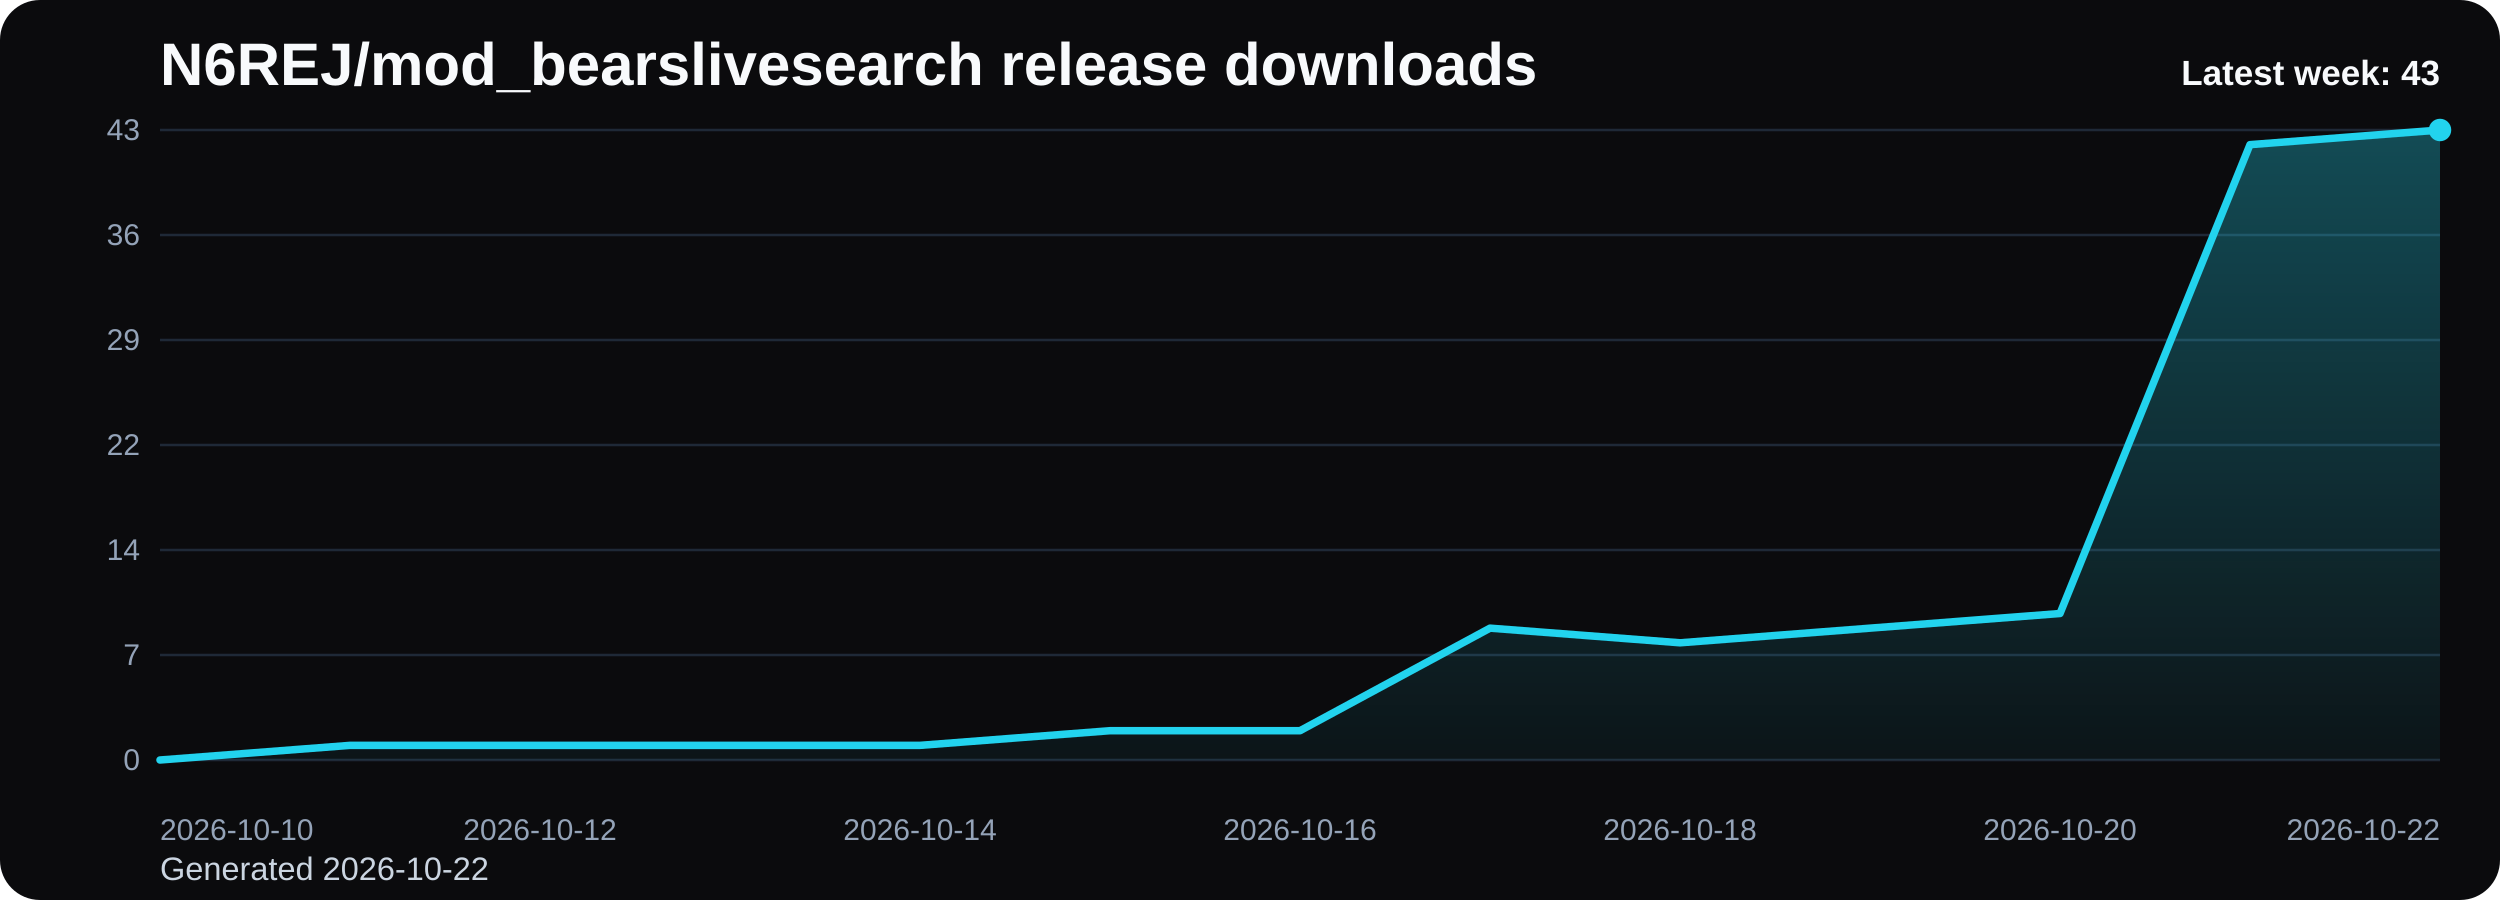
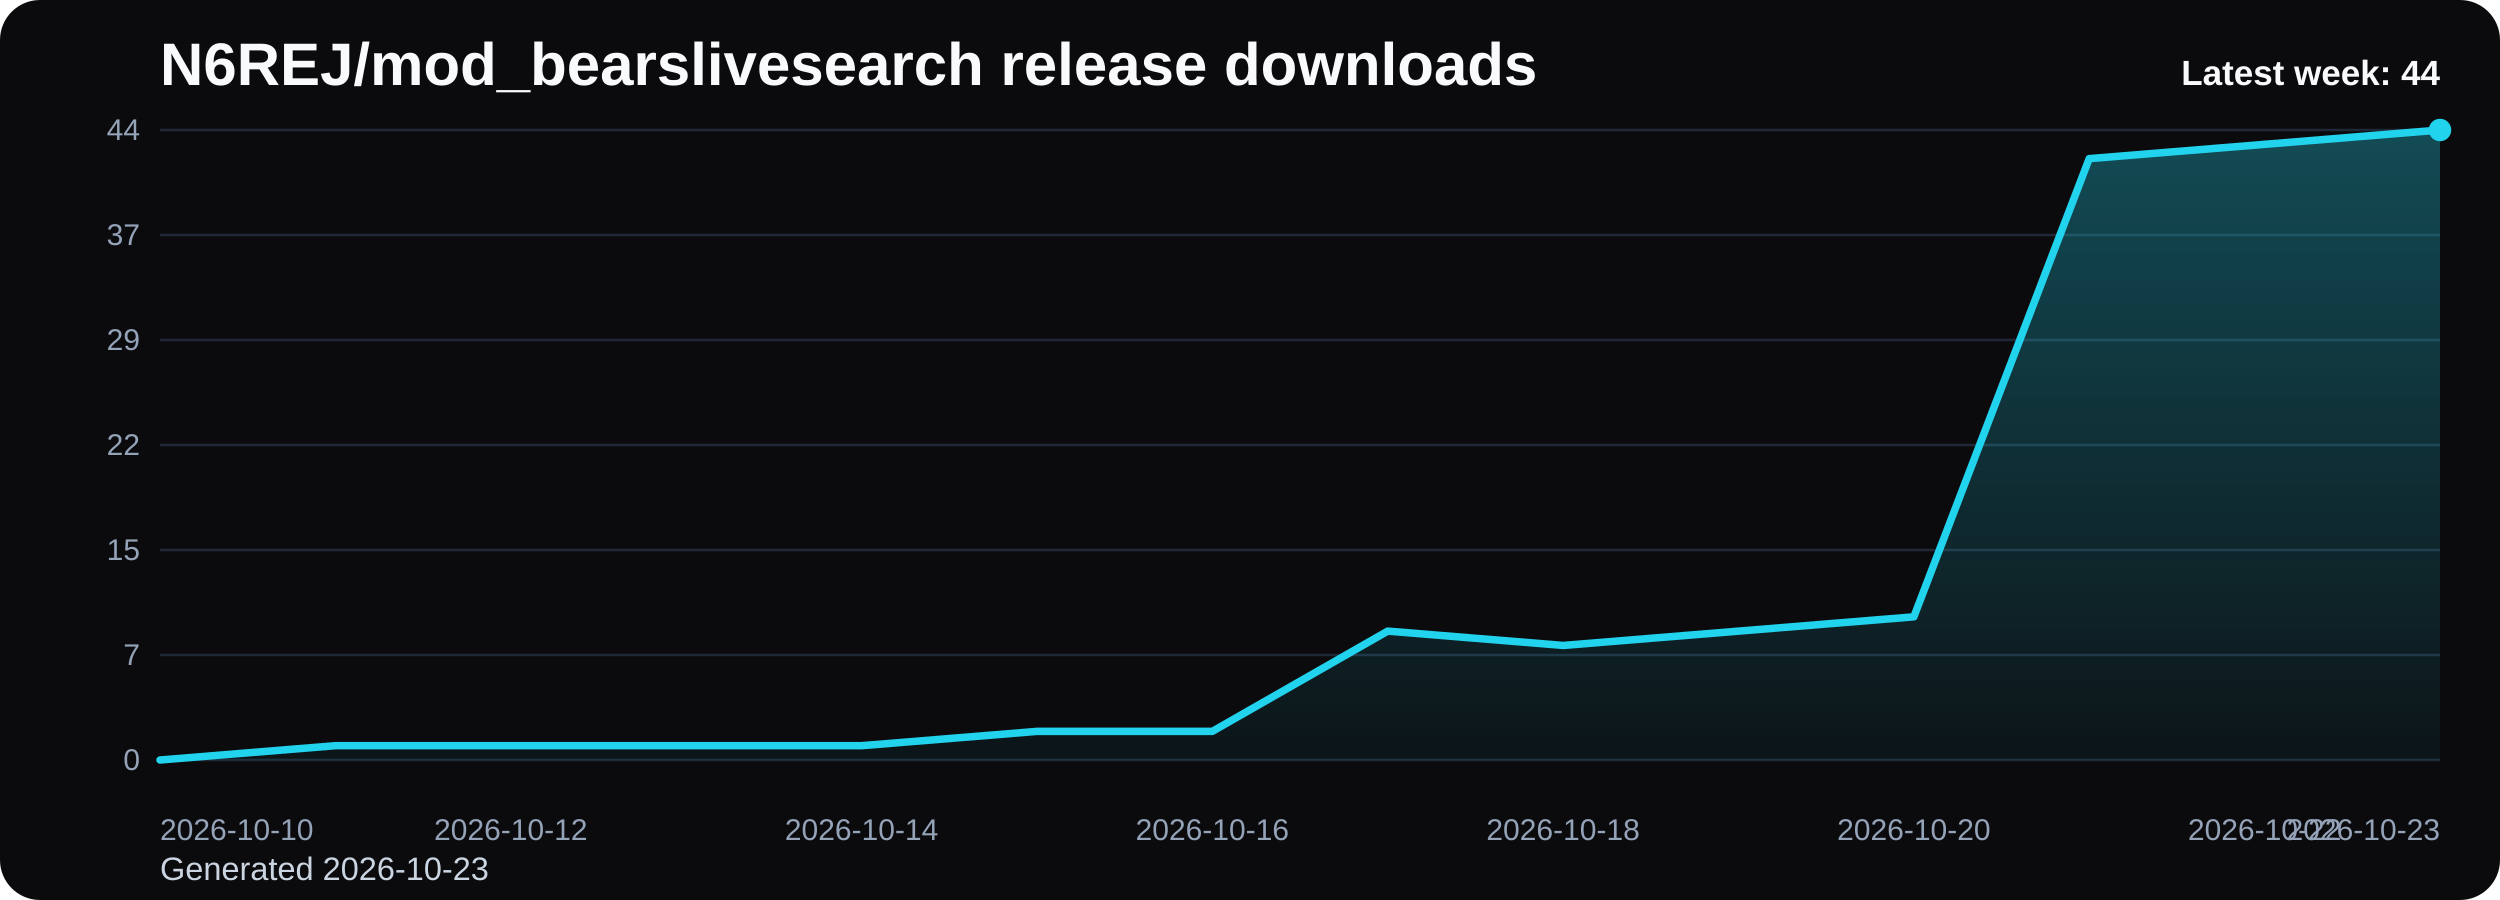
<svg xmlns="http://www.w3.org/2000/svg" viewBox="0 0 1000 360" role="img" aria-label="N6REJ/mod_bearslivesearch release downloads chart">
  <defs>
    <linearGradient id="fill-weekly-black" x1="0" y1="0" x2="0" y2="1">
      <stop offset="0%" stop-color="#22d3ee" stop-opacity="0.32" />
      <stop offset="100%" stop-color="#22d3ee" stop-opacity="0.05" />
    </linearGradient>
    <style>
      .bg { fill: #0b0b0d; }
      .title { font: 700 24px Arial, sans-serif; fill: #f8fafc; }
      .sub { font: 400 13px Arial, sans-serif; fill: #cbd5e1; }
      .grid { stroke: #1f2937; stroke-width: 1; }
      .axis { font: 400 12px Arial, sans-serif; fill: #94a3b8; }
      .line { fill: none; stroke: #22d3ee; stroke-width: 3; stroke-linecap: round; stroke-linejoin: round; }
      .dot { fill: #22d3ee; }
      .value { font: 600 11px Arial, sans-serif; fill: #cbd5e1; }
      .latest { font: 700 14px Arial, sans-serif; fill: #f8fafc; }
    </style>
  </defs>
  <rect class="bg" x="0" y="0" width="1000" height="360" rx="16" />
  <text class="title" x="64" y="34">N6REJ/mod_bearslivesearch release downloads</text>
-   <text class="sub" x="64" y="352">Generated 2026-10-22</text>
+   <text class="sub" x="64" y="352">Generated 2026-10-23</text>
  <line x1="64" y1="52.00" x2="976" y2="52.00" class="grid" />
-   <text x="56" y="56.00" text-anchor="end" class="axis">43</text>
+   <text x="56" y="56.00" text-anchor="end" class="axis">44</text>
  <line x1="64" y1="94.00" x2="976" y2="94.00" class="grid" />
-   <text x="56" y="98.00" text-anchor="end" class="axis">36</text>
+   <text x="56" y="98.00" text-anchor="end" class="axis">37</text>
  <line x1="64" y1="136.00" x2="976" y2="136.00" class="grid" />
  <text x="56" y="140.00" text-anchor="end" class="axis">29</text>
  <line x1="64" y1="178.00" x2="976" y2="178.00" class="grid" />
  <text x="56" y="182.00" text-anchor="end" class="axis">22</text>
  <line x1="64" y1="220.00" x2="976" y2="220.00" class="grid" />
-   <text x="56" y="224.00" text-anchor="end" class="axis">14</text>
+   <text x="56" y="224.00" text-anchor="end" class="axis">15</text>
  <line x1="64" y1="262.00" x2="976" y2="262.00" class="grid" />
  <text x="56" y="266.00" text-anchor="end" class="axis">7</text>
  <line x1="64" y1="304.00" x2="976" y2="304.00" class="grid" />
  <text x="56" y="308.00" text-anchor="end" class="axis">0</text>
-   <path d="M 64.00 304 L 64.00 304.00 L 140.00 298.14 L 216.00 298.14 L 292.00 298.14 L 368.00 298.14 L 444.00 292.28 L 520.00 292.28 L 596.00 251.26 L 672.00 257.12 L 748.00 251.26 L 824.00 245.40 L 900.00 57.86 L 976.00 52.00 L 976.00 304 Z" fill="url(#fill-weekly-black)" />
-   <polyline class="line" points="64.00,304.00 140.00,298.14 216.00,298.14 292.00,298.14 368.00,298.14 444.00,292.28 520.00,292.28 596.00,251.26 672.00,257.12 748.00,251.26 824.00,245.40 900.00,57.86 976.00,52.00" />
+   <path d="M 64.00 304 L 64.00 304.00 L 134.15 298.27 L 204.31 298.27 L 274.46 298.27 L 344.62 298.27 L 414.77 292.55 L 484.92 292.55 L 555.08 252.45 L 625.23 258.18 L 695.38 252.45 L 765.54 246.73 L 835.69 63.45 L 905.85 57.73 L 976.00 52.00 L 976.00 304 Z" fill="url(#fill-weekly-black)" />
+   <polyline class="line" points="64.00,304.00 134.15,298.27 204.31,298.27 274.46,298.27 344.62,298.27 414.77,292.55 484.92,292.55 555.08,252.45 625.23,258.18 695.38,252.45 765.54,246.73 835.69,63.45 905.85,57.73 976.00,52.00" />
  <circle class="dot" cx="976.00" cy="52.00" r="4.5" />
  <text class="axis" x="64.00" y="336" text-anchor="start">2026-10-10</text>
-   <text class="axis" x="216.00" y="336" text-anchor="middle">2026-10-12</text>
-   <text class="axis" x="368.00" y="336" text-anchor="middle">2026-10-14</text>
-   <text class="axis" x="520.00" y="336" text-anchor="middle">2026-10-16</text>
-   <text class="axis" x="672.00" y="336" text-anchor="middle">2026-10-18</text>
-   <text class="axis" x="824.00" y="336" text-anchor="middle">2026-10-20</text>
-   <text class="axis" x="976.00" y="336" text-anchor="end">2026-10-22</text>
-   <text class="latest" x="976" y="34" text-anchor="end">Latest week: 43</text>
+   <text class="axis" x="204.31" y="336" text-anchor="middle">2026-10-12</text>
+   <text class="axis" x="344.62" y="336" text-anchor="middle">2026-10-14</text>
+   <text class="axis" x="484.92" y="336" text-anchor="middle">2026-10-16</text>
+   <text class="axis" x="625.23" y="336" text-anchor="middle">2026-10-18</text>
+   <text class="axis" x="765.54" y="336" text-anchor="middle">2026-10-20</text>
+   <text class="axis" x="905.85" y="336" text-anchor="middle">2026-10-22</text>
+   <text class="axis" x="976.00" y="336" text-anchor="end">2026-10-23</text>
+   <text class="latest" x="976" y="34" text-anchor="end">Latest week: 44</text>
</svg>
